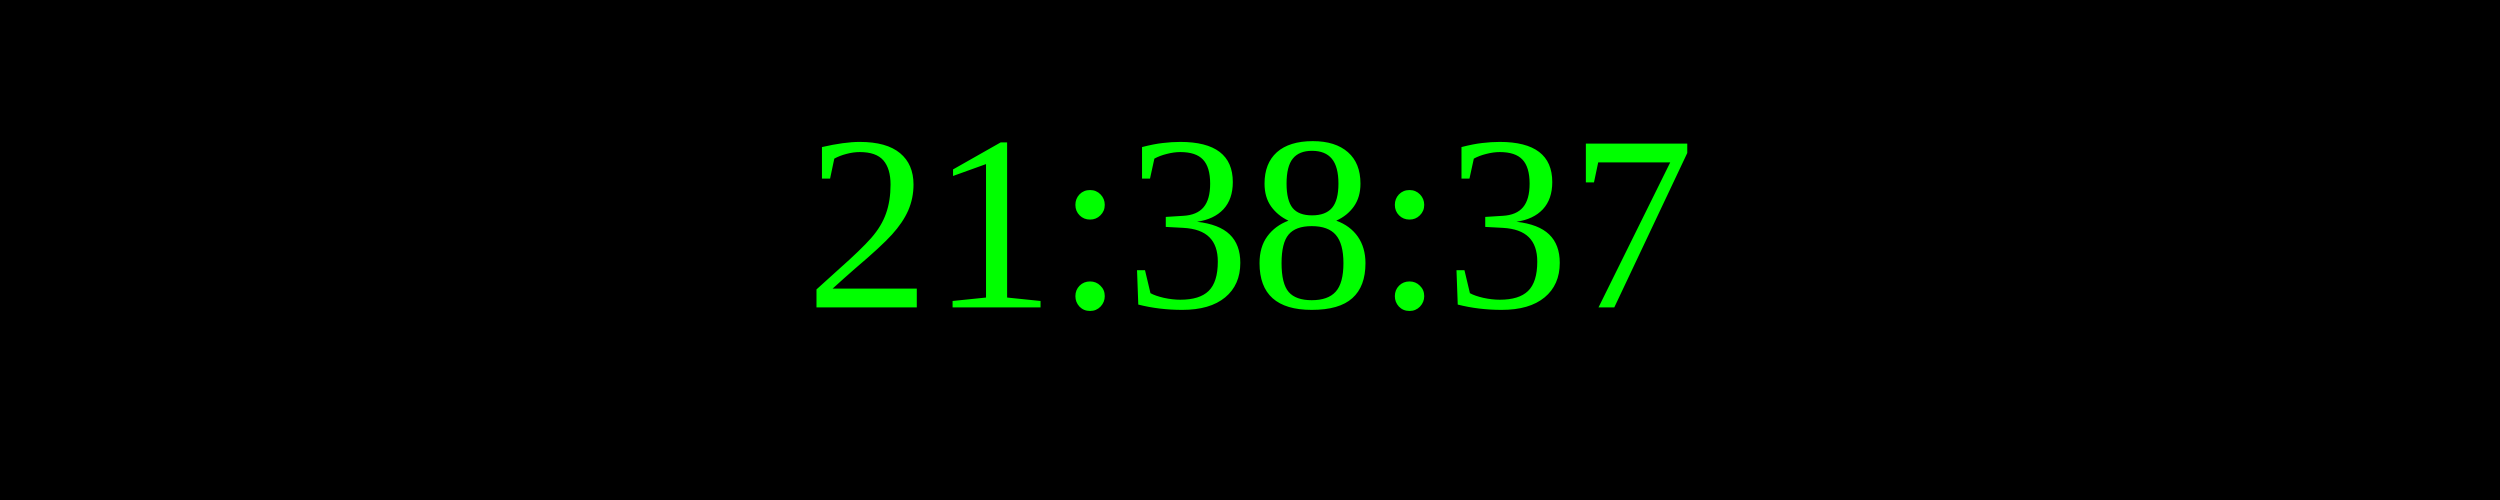
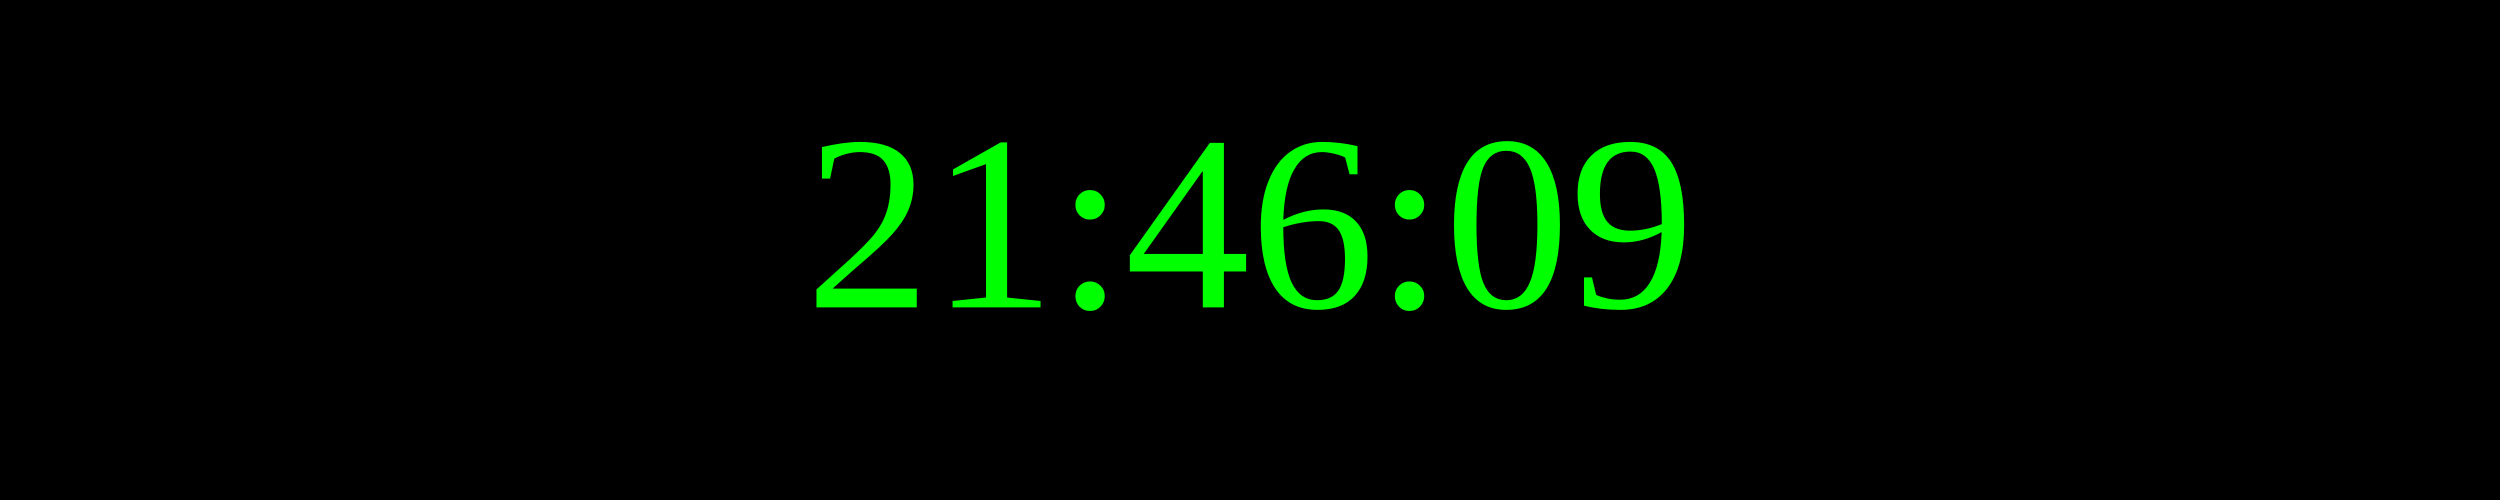
<svg xmlns="http://www.w3.org/2000/svg" width="250" height="50">
  <rect width="100%" height="100%" fill="black" />
  <text x="50%" y="50%" font-size="25" fill="lime" text-anchor="middle" dominant-baseline="middle">
- 21:38:37
+ 21:46:09
</text>
</svg>
